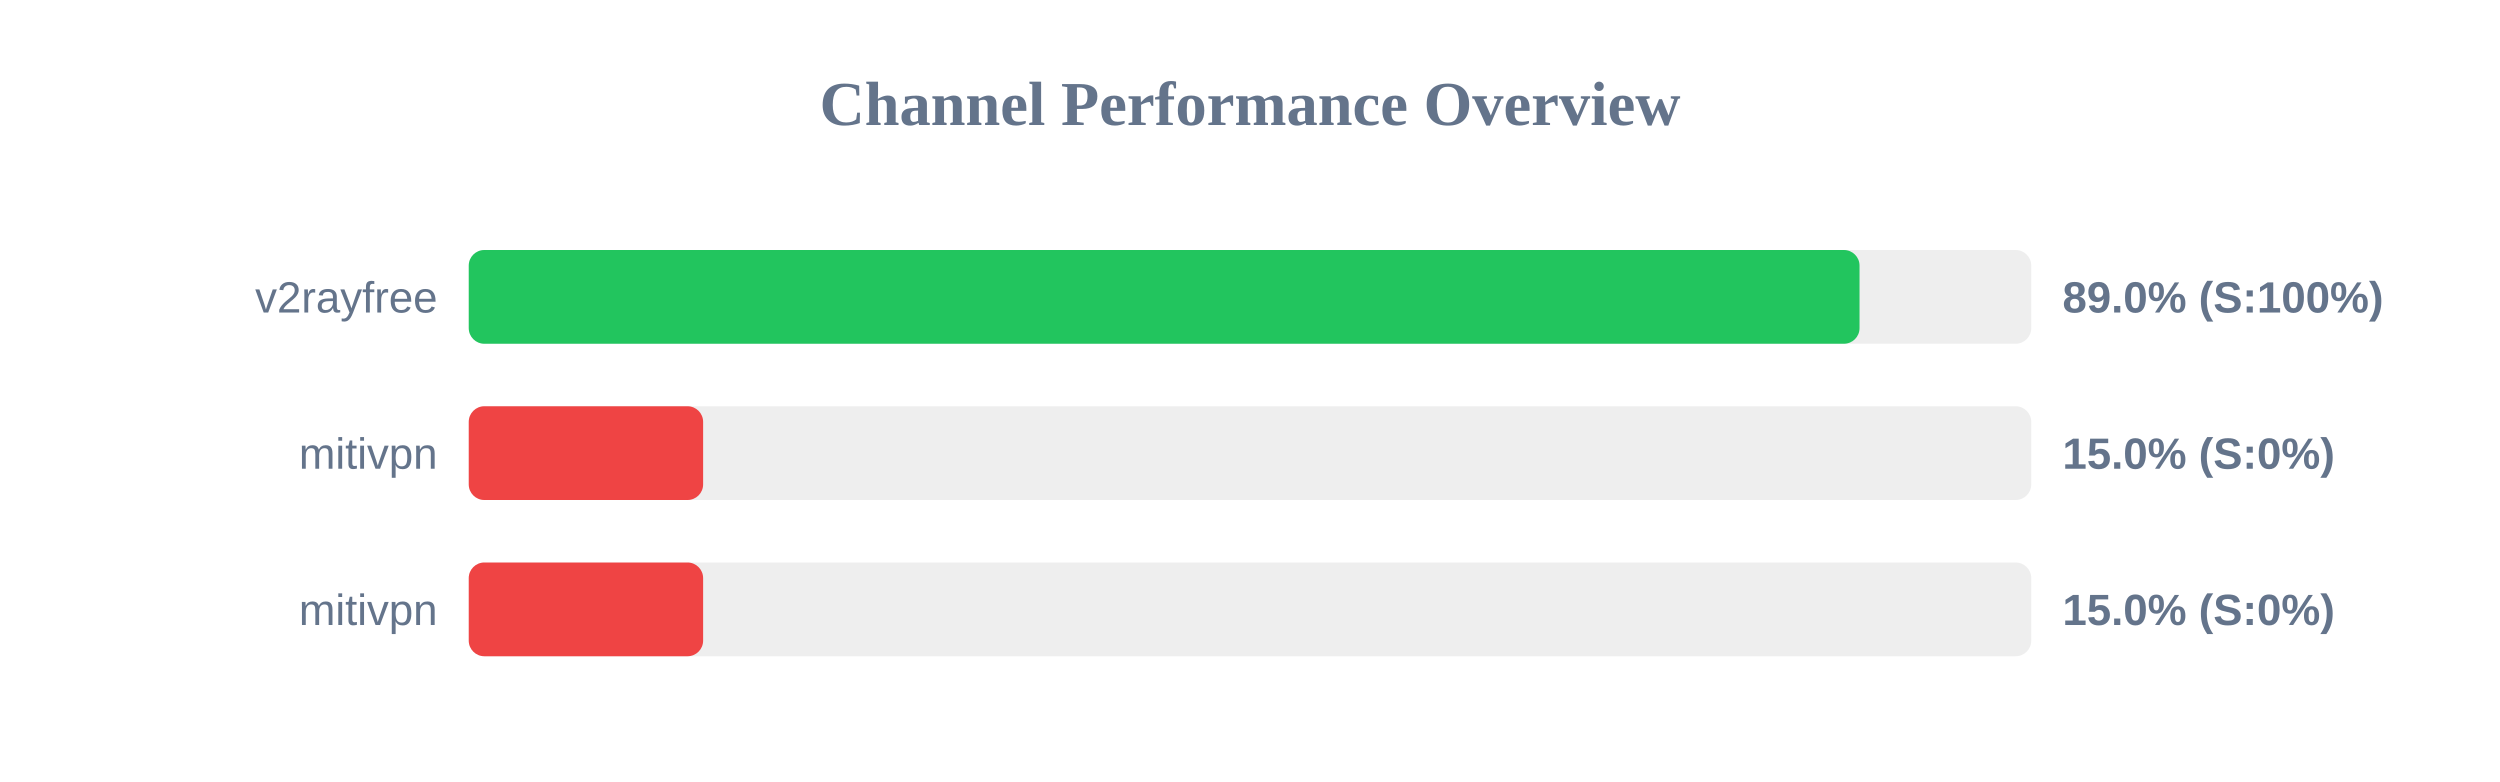
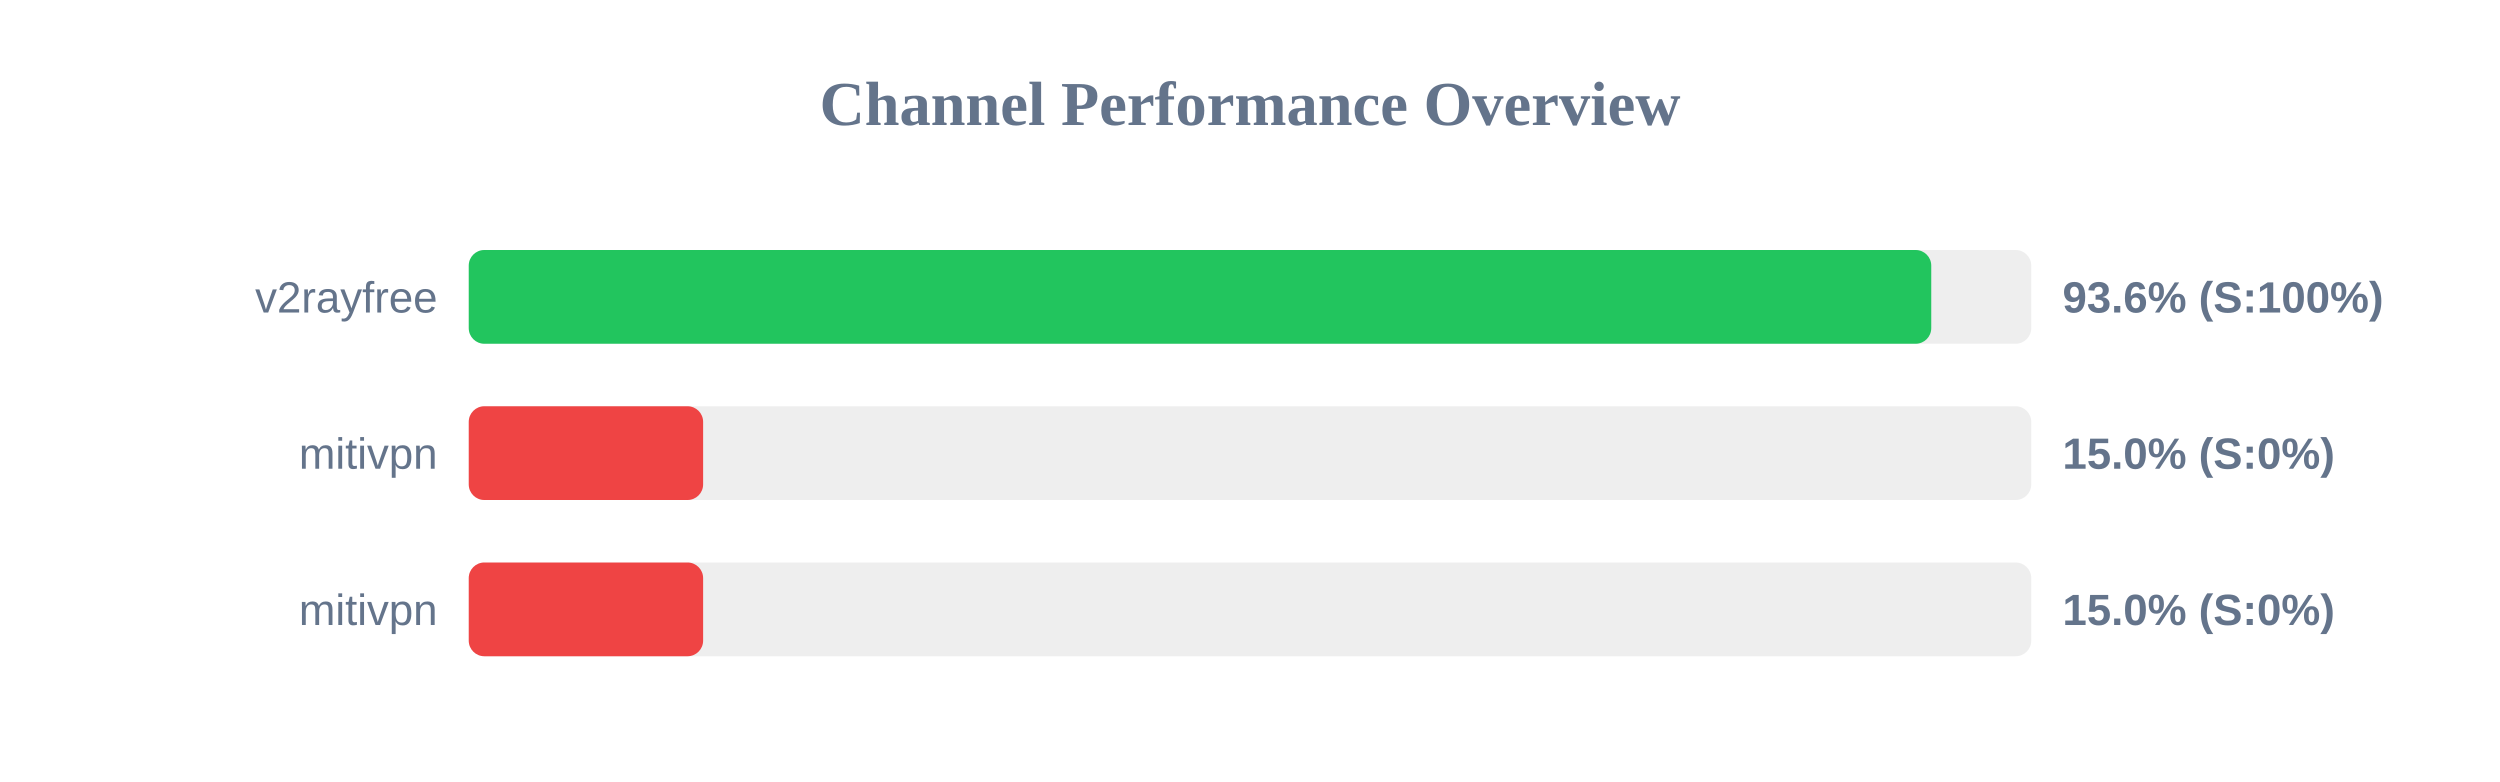
<svg xmlns="http://www.w3.org/2000/svg" width="800" height="250" version="1.1">
  <style>
        .row { font: 14px Arial; fill: #64748b; }
        .score { font: bold 14px Arial; fill: #64748b; }
    </style>
  <text x="400" y="40" text-anchor="middle" font-size="20px" font-weight="bold" fill="#64748b">Channel Performance Overview</text>
  <rect x="150" y="80" width="500" height="30" fill="#eee" rx="5" />
-   <rect x="150" y="80" width="445.05" height="30" fill="#22c55e" rx="5" />
+   <rect x="150" y="80" width="468.0" height="30" fill="#22c55e" rx="5" />
  <text x="140" y="100" text-anchor="end" class="row">v2rayfree</text>
-   <text x="660" y="100" text-anchor="start" class="score">89.0% (S:100%)</text>
+   <text x="660" y="100" text-anchor="start" class="score">93.6% (S:100%)</text>
  <rect x="150" y="130" width="500" height="30" fill="#eee" rx="5" />
  <rect x="150" y="130" width="75.0" height="30" fill="#ef4444" rx="5" />
  <text x="140" y="150" text-anchor="end" class="row">mitivpn</text>
  <text x="660" y="150" text-anchor="start" class="score">15.0% (S:0%)</text>
  <rect x="150" y="180" width="500" height="30" fill="#eee" rx="5" />
  <rect x="150" y="180" width="75.0" height="30" fill="#ef4444" rx="5" />
  <text x="140" y="200" text-anchor="end" class="row">mitivpn</text>
  <text x="660" y="200" text-anchor="start" class="score">15.0% (S:0%)</text>
</svg>
